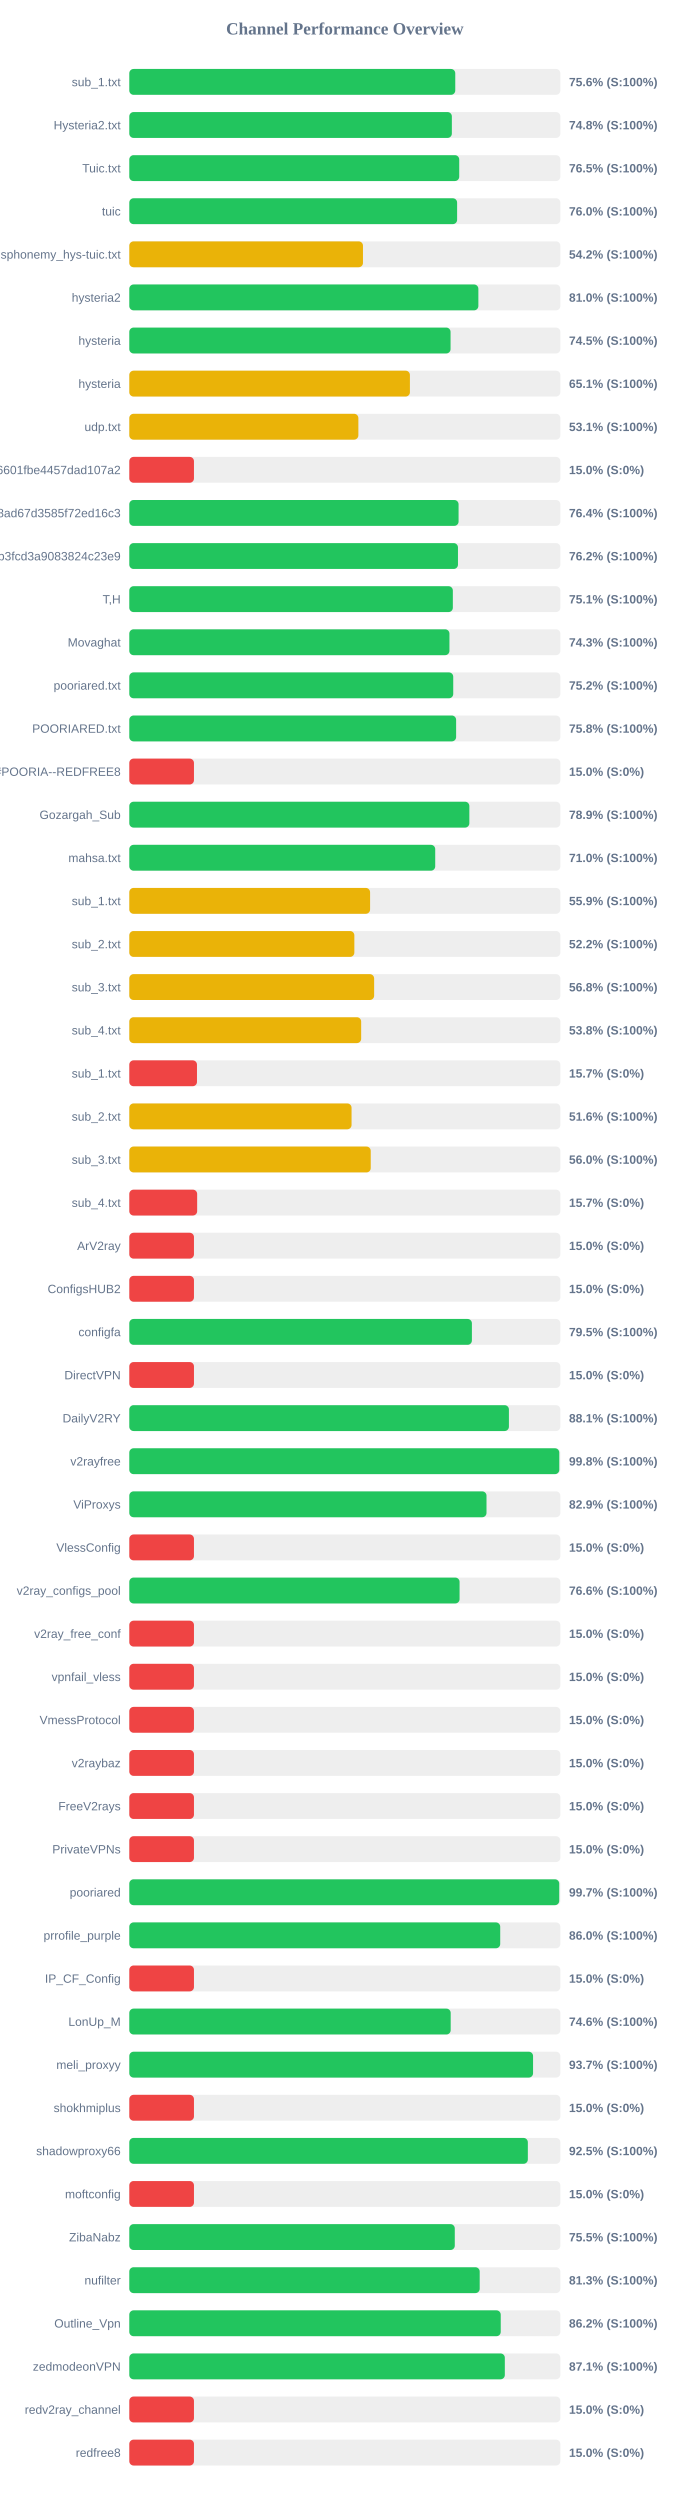
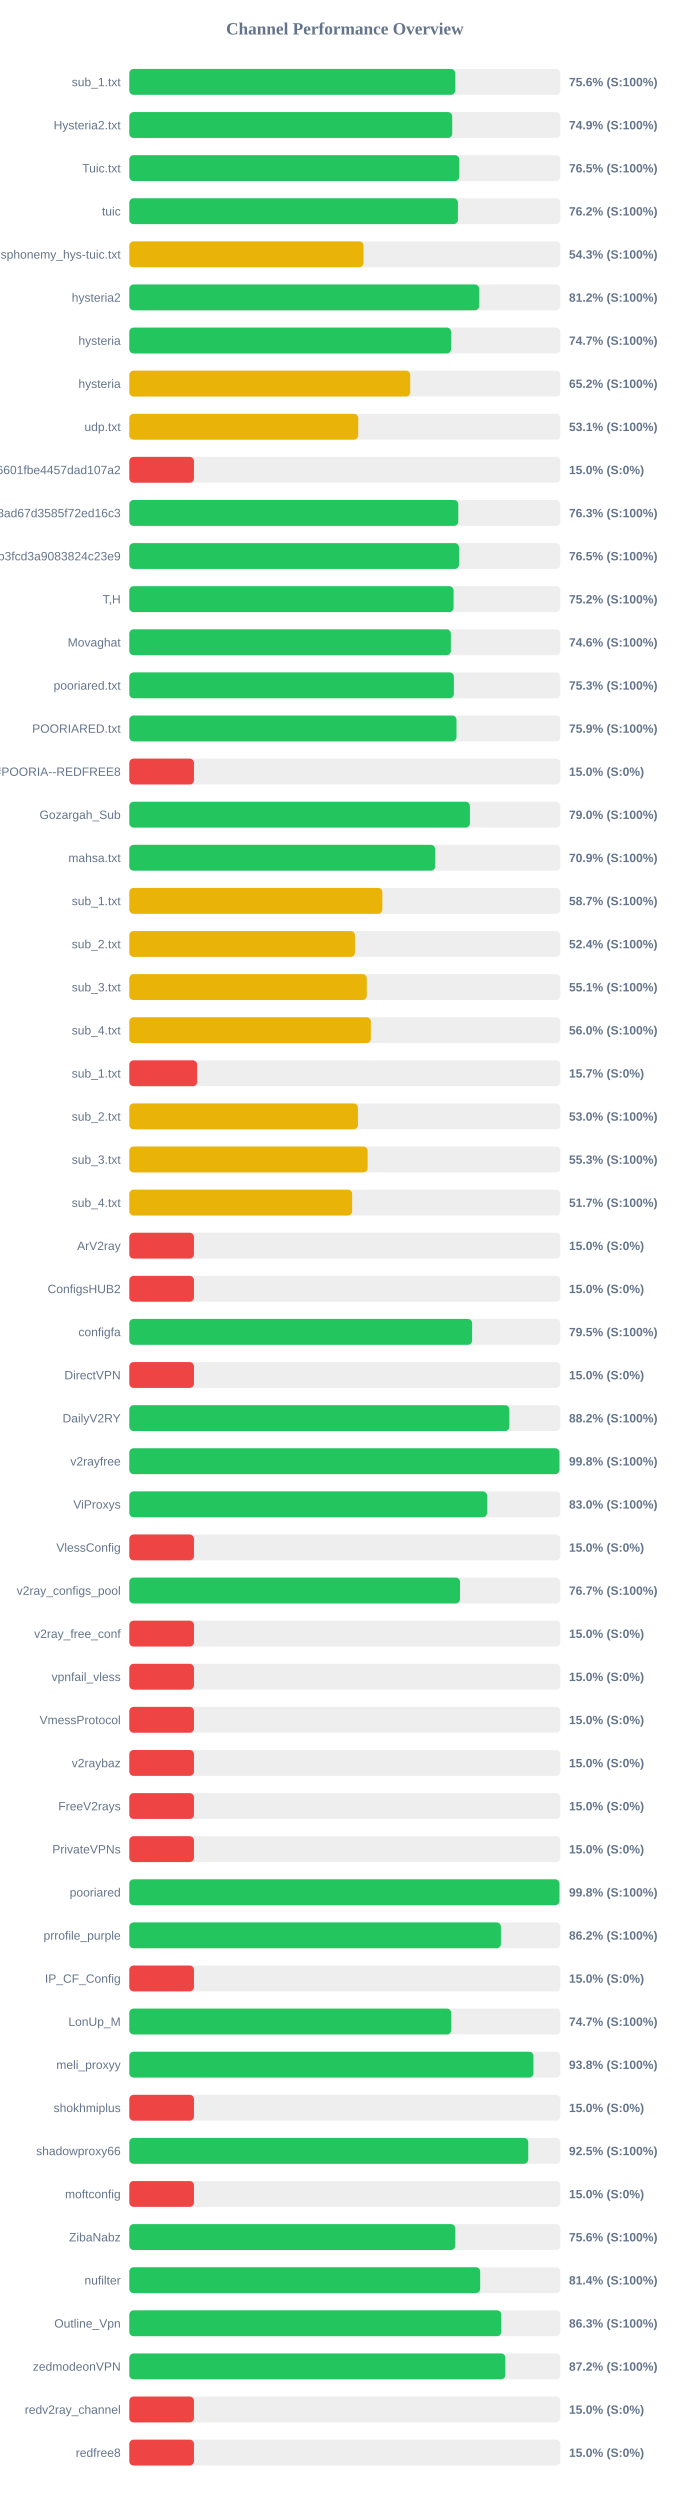
<svg xmlns="http://www.w3.org/2000/svg" width="800" height="2900" version="1.1">
  <style>
        .row { font: 14px Arial; fill: #64748b; }
        .score { font: bold 14px Arial; fill: #64748b; }
    </style>
  <text x="400" y="40" text-anchor="middle" font-size="20px" font-weight="bold" fill="#64748b">Channel Performance Overview</text>
  <rect x="150" y="80" width="500" height="30" fill="#eee" rx="5" />
-   <rect x="150" y="80" width="378.1" height="30" fill="#22c55e" rx="5" />
+   <rect x="150" y="80" width="378.0" height="30" fill="#22c55e" rx="5" />
  <text x="140" y="100" text-anchor="end" class="row">sub_1.txt</text>
  <text x="660" y="100" text-anchor="start" class="score">75.6% (S:100%)</text>
  <rect x="150" y="130" width="500" height="30" fill="#eee" rx="5" />
-   <rect x="150" y="130" width="374.15" height="30" fill="#22c55e" rx="5" />
+   <rect x="150" y="130" width="374.55" height="30" fill="#22c55e" rx="5" />
  <text x="140" y="150" text-anchor="end" class="row">Hysteria2.txt</text>
-   <text x="660" y="150" text-anchor="start" class="score">74.8% (S:100%)</text>
+   <text x="660" y="150" text-anchor="start" class="score">74.9% (S:100%)</text>
  <rect x="150" y="180" width="500" height="30" fill="#eee" rx="5" />
-   <rect x="150" y="180" width="382.7" height="30" fill="#22c55e" rx="5" />
+   <rect x="150" y="180" width="382.75" height="30" fill="#22c55e" rx="5" />
  <text x="140" y="200" text-anchor="end" class="row">Tuic.txt</text>
  <text x="660" y="200" text-anchor="start" class="score">76.5% (S:100%)</text>
  <rect x="150" y="230" width="500" height="30" fill="#eee" rx="5" />
-   <rect x="150" y="230" width="380.25" height="30" fill="#22c55e" rx="5" />
+   <rect x="150" y="230" width="381.2" height="30" fill="#22c55e" rx="5" />
  <text x="140" y="250" text-anchor="end" class="row">tuic</text>
-   <text x="660" y="250" text-anchor="start" class="score">76.0% (S:100%)</text>
+   <text x="660" y="250" text-anchor="start" class="score">76.2% (S:100%)</text>
  <rect x="150" y="280" width="500" height="30" fill="#eee" rx="5" />
-   <rect x="150" y="280" width="271.05" height="30" fill="#eab308" rx="5" />
+   <rect x="150" y="280" width="271.7" height="30" fill="#eab308" rx="5" />
  <text x="140" y="300" text-anchor="end" class="row">ndsphonemy_hys-tuic.txt</text>
-   <text x="660" y="300" text-anchor="start" class="score">54.2% (S:100%)</text>
+   <text x="660" y="300" text-anchor="start" class="score">54.3% (S:100%)</text>
  <rect x="150" y="330" width="500" height="30" fill="#eee" rx="5" />
-   <rect x="150" y="330" width="404.9" height="30" fill="#22c55e" rx="5" />
+   <rect x="150" y="330" width="405.8" height="30" fill="#22c55e" rx="5" />
  <text x="140" y="350" text-anchor="end" class="row">hysteria2</text>
-   <text x="660" y="350" text-anchor="start" class="score">81.0% (S:100%)</text>
+   <text x="660" y="350" text-anchor="start" class="score">81.2% (S:100%)</text>
  <rect x="150" y="380" width="500" height="30" fill="#eee" rx="5" />
-   <rect x="150" y="380" width="372.65" height="30" fill="#22c55e" rx="5" />
+   <rect x="150" y="380" width="373.25" height="30" fill="#22c55e" rx="5" />
  <text x="140" y="400" text-anchor="end" class="row">hysteria</text>
-   <text x="660" y="400" text-anchor="start" class="score">74.5% (S:100%)</text>
+   <text x="660" y="400" text-anchor="start" class="score">74.7% (S:100%)</text>
  <rect x="150" y="430" width="500" height="30" fill="#eee" rx="5" />
-   <rect x="150" y="430" width="325.5" height="30" fill="#eab308" rx="5" />
+   <rect x="150" y="430" width="325.85" height="30" fill="#eab308" rx="5" />
  <text x="140" y="450" text-anchor="end" class="row">hysteria</text>
-   <text x="660" y="450" text-anchor="start" class="score">65.1% (S:100%)</text>
+   <text x="660" y="450" text-anchor="start" class="score">65.2% (S:100%)</text>
  <rect x="150" y="480" width="500" height="30" fill="#eee" rx="5" />
-   <rect x="150" y="480" width="265.7" height="30" fill="#eab308" rx="5" />
+   <rect x="150" y="480" width="265.55" height="30" fill="#eab308" rx="5" />
  <text x="140" y="500" text-anchor="end" class="row">udp.txt</text>
  <text x="660" y="500" text-anchor="start" class="score">53.1% (S:100%)</text>
  <rect x="150" y="530" width="500" height="30" fill="#eee" rx="5" />
  <rect x="150" y="530" width="75.0" height="30" fill="#ef4444" rx="5" />
  <text x="140" y="550" text-anchor="end" class="row">6ca22ad3b96aa6601fbe4457dad107a2</text>
  <text x="660" y="550" text-anchor="start" class="score">15.0% (S:0%)</text>
  <rect x="150" y="580" width="500" height="30" fill="#eee" rx="5" />
-   <rect x="150" y="580" width="381.95" height="30" fill="#22c55e" rx="5" />
+   <rect x="150" y="580" width="381.6" height="30" fill="#22c55e" rx="5" />
  <text x="140" y="600" text-anchor="end" class="row">d2ddf60933dd08ad67d3585f72ed16c3</text>
-   <text x="660" y="600" text-anchor="start" class="score">76.4% (S:100%)</text>
+   <text x="660" y="600" text-anchor="start" class="score">76.3% (S:100%)</text>
  <rect x="150" y="630" width="500" height="30" fill="#eee" rx="5" />
-   <rect x="150" y="630" width="381.25" height="30" fill="#22c55e" rx="5" />
+   <rect x="150" y="630" width="382.45" height="30" fill="#22c55e" rx="5" />
  <text x="140" y="650" text-anchor="end" class="row">subscribe?token=8bc38a0c131e9b3fcd3a9083824c23e9</text>
-   <text x="660" y="650" text-anchor="start" class="score">76.2% (S:100%)</text>
+   <text x="660" y="650" text-anchor="start" class="score">76.5% (S:100%)</text>
  <rect x="150" y="680" width="500" height="30" fill="#eee" rx="5" />
-   <rect x="150" y="680" width="375.3" height="30" fill="#22c55e" rx="5" />
+   <rect x="150" y="680" width="376.15" height="30" fill="#22c55e" rx="5" />
  <text x="140" y="700" text-anchor="end" class="row">T,H</text>
-   <text x="660" y="700" text-anchor="start" class="score">75.1% (S:100%)</text>
+   <text x="660" y="700" text-anchor="start" class="score">75.2% (S:100%)</text>
  <rect x="150" y="730" width="500" height="30" fill="#eee" rx="5" />
-   <rect x="150" y="730" width="371.35" height="30" fill="#22c55e" rx="5" />
+   <rect x="150" y="730" width="373.0" height="30" fill="#22c55e" rx="5" />
  <text x="140" y="750" text-anchor="end" class="row">Movaghat</text>
-   <text x="660" y="750" text-anchor="start" class="score">74.3% (S:100%)</text>
+   <text x="660" y="750" text-anchor="start" class="score">74.6% (S:100%)</text>
  <rect x="150" y="780" width="500" height="30" fill="#eee" rx="5" />
-   <rect x="150" y="780" width="375.75" height="30" fill="#22c55e" rx="5" />
+   <rect x="150" y="780" width="376.5" height="30" fill="#22c55e" rx="5" />
  <text x="140" y="800" text-anchor="end" class="row">pooriared.txt</text>
-   <text x="660" y="800" text-anchor="start" class="score">75.2% (S:100%)</text>
+   <text x="660" y="800" text-anchor="start" class="score">75.3% (S:100%)</text>
  <rect x="150" y="830" width="500" height="30" fill="#eee" rx="5" />
-   <rect x="150" y="830" width="379.1" height="30" fill="#22c55e" rx="5" />
+   <rect x="150" y="830" width="379.55" height="30" fill="#22c55e" rx="5" />
  <text x="140" y="850" text-anchor="end" class="row">POORIARED.txt</text>
-   <text x="660" y="850" text-anchor="start" class="score">75.8% (S:100%)</text>
+   <text x="660" y="850" text-anchor="start" class="score">75.9% (S:100%)</text>
  <rect x="150" y="880" width="500" height="30" fill="#eee" rx="5" />
  <rect x="150" y="880" width="75.0" height="30" fill="#ef4444" rx="5" />
  <text x="140" y="900" text-anchor="end" class="row">POORIA--REDFREE8.txt#POORIA--REDFREE8</text>
  <text x="660" y="900" text-anchor="start" class="score">15.0% (S:0%)</text>
  <rect x="150" y="930" width="500" height="30" fill="#eee" rx="5" />
-   <rect x="150" y="930" width="394.45" height="30" fill="#22c55e" rx="5" />
+   <rect x="150" y="930" width="395.1" height="30" fill="#22c55e" rx="5" />
  <text x="140" y="950" text-anchor="end" class="row">Gozargah_Sub</text>
-   <text x="660" y="950" text-anchor="start" class="score">78.9% (S:100%)</text>
+   <text x="660" y="950" text-anchor="start" class="score">79.0% (S:100%)</text>
  <rect x="150" y="980" width="500" height="30" fill="#eee" rx="5" />
-   <rect x="150" y="980" width="354.85" height="30" fill="#22c55e" rx="5" />
+   <rect x="150" y="980" width="354.7" height="30" fill="#22c55e" rx="5" />
  <text x="140" y="1000" text-anchor="end" class="row">mahsa.txt</text>
-   <text x="660" y="1000" text-anchor="start" class="score">71.0% (S:100%)</text>
+   <text x="660" y="1000" text-anchor="start" class="score">70.9% (S:100%)</text>
  <rect x="150" y="1030" width="500" height="30" fill="#eee" rx="5" />
-   <rect x="150" y="1030" width="279.3" height="30" fill="#eab308" rx="5" />
+   <rect x="150" y="1030" width="293.55" height="30" fill="#eab308" rx="5" />
  <text x="140" y="1050" text-anchor="end" class="row">sub_1.txt</text>
-   <text x="660" y="1050" text-anchor="start" class="score">55.9% (S:100%)</text>
+   <text x="660" y="1050" text-anchor="start" class="score">58.7% (S:100%)</text>
  <rect x="150" y="1080" width="500" height="30" fill="#eee" rx="5" />
-   <rect x="150" y="1080" width="261.05" height="30" fill="#eab308" rx="5" />
+   <rect x="150" y="1080" width="261.75" height="30" fill="#eab308" rx="5" />
  <text x="140" y="1100" text-anchor="end" class="row">sub_2.txt</text>
-   <text x="660" y="1100" text-anchor="start" class="score">52.2% (S:100%)</text>
+   <text x="660" y="1100" text-anchor="start" class="score">52.4% (S:100%)</text>
  <rect x="150" y="1130" width="500" height="30" fill="#eee" rx="5" />
-   <rect x="150" y="1130" width="284.0" height="30" fill="#eab308" rx="5" />
+   <rect x="150" y="1130" width="275.5" height="30" fill="#eab308" rx="5" />
  <text x="140" y="1150" text-anchor="end" class="row">sub_3.txt</text>
-   <text x="660" y="1150" text-anchor="start" class="score">56.8% (S:100%)</text>
+   <text x="660" y="1150" text-anchor="start" class="score">55.1% (S:100%)</text>
  <rect x="150" y="1180" width="500" height="30" fill="#eee" rx="5" />
-   <rect x="150" y="1180" width="268.95" height="30" fill="#eab308" rx="5" />
+   <rect x="150" y="1180" width="280.2" height="30" fill="#eab308" rx="5" />
  <text x="140" y="1200" text-anchor="end" class="row">sub_4.txt</text>
-   <text x="660" y="1200" text-anchor="start" class="score">53.8% (S:100%)</text>
+   <text x="660" y="1200" text-anchor="start" class="score">56.0% (S:100%)</text>
  <rect x="150" y="1230" width="500" height="30" fill="#eee" rx="5" />
-   <rect x="150" y="1230" width="78.5" height="30" fill="#ef4444" rx="5" />
+   <rect x="150" y="1230" width="78.65" height="30" fill="#ef4444" rx="5" />
  <text x="140" y="1250" text-anchor="end" class="row">sub_1.txt</text>
  <text x="660" y="1250" text-anchor="start" class="score">15.7% (S:0%)</text>
  <rect x="150" y="1280" width="500" height="30" fill="#eee" rx="5" />
-   <rect x="150" y="1280" width="257.8" height="30" fill="#eab308" rx="5" />
+   <rect x="150" y="1280" width="265.2" height="30" fill="#eab308" rx="5" />
  <text x="140" y="1300" text-anchor="end" class="row">sub_2.txt</text>
-   <text x="660" y="1300" text-anchor="start" class="score">51.6% (S:100%)</text>
+   <text x="660" y="1300" text-anchor="start" class="score">53.0% (S:100%)</text>
  <rect x="150" y="1330" width="500" height="30" fill="#eee" rx="5" />
-   <rect x="150" y="1330" width="280.05" height="30" fill="#eab308" rx="5" />
+   <rect x="150" y="1330" width="276.45" height="30" fill="#eab308" rx="5" />
  <text x="140" y="1350" text-anchor="end" class="row">sub_3.txt</text>
-   <text x="660" y="1350" text-anchor="start" class="score">56.0% (S:100%)</text>
+   <text x="660" y="1350" text-anchor="start" class="score">55.3% (S:100%)</text>
  <rect x="150" y="1380" width="500" height="30" fill="#eee" rx="5" />
-   <rect x="150" y="1380" width="78.7" height="30" fill="#ef4444" rx="5" />
+   <rect x="150" y="1380" width="258.5" height="30" fill="#eab308" rx="5" />
  <text x="140" y="1400" text-anchor="end" class="row">sub_4.txt</text>
-   <text x="660" y="1400" text-anchor="start" class="score">15.7% (S:0%)</text>
+   <text x="660" y="1400" text-anchor="start" class="score">51.7% (S:100%)</text>
  <rect x="150" y="1430" width="500" height="30" fill="#eee" rx="5" />
  <rect x="150" y="1430" width="75.0" height="30" fill="#ef4444" rx="5" />
  <text x="140" y="1450" text-anchor="end" class="row">ArV2ray</text>
  <text x="660" y="1450" text-anchor="start" class="score">15.0% (S:0%)</text>
  <rect x="150" y="1480" width="500" height="30" fill="#eee" rx="5" />
  <rect x="150" y="1480" width="75.0" height="30" fill="#ef4444" rx="5" />
  <text x="140" y="1500" text-anchor="end" class="row">ConfigsHUB2</text>
  <text x="660" y="1500" text-anchor="start" class="score">15.0% (S:0%)</text>
  <rect x="150" y="1530" width="500" height="30" fill="#eee" rx="5" />
-   <rect x="150" y="1530" width="397.4" height="30" fill="#22c55e" rx="5" />
+   <rect x="150" y="1530" width="397.65" height="30" fill="#22c55e" rx="5" />
  <text x="140" y="1550" text-anchor="end" class="row">configfa</text>
  <text x="660" y="1550" text-anchor="start" class="score">79.5% (S:100%)</text>
  <rect x="150" y="1580" width="500" height="30" fill="#eee" rx="5" />
  <rect x="150" y="1580" width="75.0" height="30" fill="#ef4444" rx="5" />
  <text x="140" y="1600" text-anchor="end" class="row">DirectVPN</text>
  <text x="660" y="1600" text-anchor="start" class="score">15.0% (S:0%)</text>
  <rect x="150" y="1630" width="500" height="30" fill="#eee" rx="5" />
-   <rect x="150" y="1630" width="440.35" height="30" fill="#22c55e" rx="5" />
+   <rect x="150" y="1630" width="440.85" height="30" fill="#22c55e" rx="5" />
  <text x="140" y="1650" text-anchor="end" class="row">DailyV2RY</text>
-   <text x="660" y="1650" text-anchor="start" class="score">88.1% (S:100%)</text>
+   <text x="660" y="1650" text-anchor="start" class="score">88.2% (S:100%)</text>
  <rect x="150" y="1680" width="500" height="30" fill="#eee" rx="5" />
-   <rect x="150" y="1680" width="498.75" height="30" fill="#22c55e" rx="5" />
+   <rect x="150" y="1680" width="498.95" height="30" fill="#22c55e" rx="5" />
  <text x="140" y="1700" text-anchor="end" class="row">v2rayfree</text>
  <text x="660" y="1700" text-anchor="start" class="score">99.8% (S:100%)</text>
  <rect x="150" y="1730" width="500" height="30" fill="#eee" rx="5" />
-   <rect x="150" y="1730" width="414.35" height="30" fill="#22c55e" rx="5" />
+   <rect x="150" y="1730" width="415.0" height="30" fill="#22c55e" rx="5" />
  <text x="140" y="1750" text-anchor="end" class="row">ViProxys</text>
-   <text x="660" y="1750" text-anchor="start" class="score">82.9% (S:100%)</text>
+   <text x="660" y="1750" text-anchor="start" class="score">83.0% (S:100%)</text>
  <rect x="150" y="1780" width="500" height="30" fill="#eee" rx="5" />
  <rect x="150" y="1780" width="75.0" height="30" fill="#ef4444" rx="5" />
  <text x="140" y="1800" text-anchor="end" class="row">VlessConfig</text>
  <text x="660" y="1800" text-anchor="start" class="score">15.0% (S:0%)</text>
  <rect x="150" y="1830" width="500" height="30" fill="#eee" rx="5" />
-   <rect x="150" y="1830" width="383.1" height="30" fill="#22c55e" rx="5" />
+   <rect x="150" y="1830" width="383.6" height="30" fill="#22c55e" rx="5" />
  <text x="140" y="1850" text-anchor="end" class="row">v2ray_configs_pool</text>
-   <text x="660" y="1850" text-anchor="start" class="score">76.6% (S:100%)</text>
+   <text x="660" y="1850" text-anchor="start" class="score">76.7% (S:100%)</text>
  <rect x="150" y="1880" width="500" height="30" fill="#eee" rx="5" />
  <rect x="150" y="1880" width="75.0" height="30" fill="#ef4444" rx="5" />
  <text x="140" y="1900" text-anchor="end" class="row">v2ray_free_conf</text>
  <text x="660" y="1900" text-anchor="start" class="score">15.0% (S:0%)</text>
  <rect x="150" y="1930" width="500" height="30" fill="#eee" rx="5" />
  <rect x="150" y="1930" width="75.0" height="30" fill="#ef4444" rx="5" />
  <text x="140" y="1950" text-anchor="end" class="row">vpnfail_vless</text>
  <text x="660" y="1950" text-anchor="start" class="score">15.0% (S:0%)</text>
  <rect x="150" y="1980" width="500" height="30" fill="#eee" rx="5" />
  <rect x="150" y="1980" width="75.0" height="30" fill="#ef4444" rx="5" />
  <text x="140" y="2000" text-anchor="end" class="row">VmessProtocol</text>
  <text x="660" y="2000" text-anchor="start" class="score">15.0% (S:0%)</text>
  <rect x="150" y="2030" width="500" height="30" fill="#eee" rx="5" />
  <rect x="150" y="2030" width="75.0" height="30" fill="#ef4444" rx="5" />
  <text x="140" y="2050" text-anchor="end" class="row">v2raybaz</text>
  <text x="660" y="2050" text-anchor="start" class="score">15.0% (S:0%)</text>
  <rect x="150" y="2080" width="500" height="30" fill="#eee" rx="5" />
  <rect x="150" y="2080" width="75.0" height="30" fill="#ef4444" rx="5" />
  <text x="140" y="2100" text-anchor="end" class="row">FreeV2rays</text>
  <text x="660" y="2100" text-anchor="start" class="score">15.0% (S:0%)</text>
  <rect x="150" y="2130" width="500" height="30" fill="#eee" rx="5" />
  <rect x="150" y="2130" width="75.0" height="30" fill="#ef4444" rx="5" />
  <text x="140" y="2150" text-anchor="end" class="row">PrivateVPNs</text>
  <text x="660" y="2150" text-anchor="start" class="score">15.0% (S:0%)</text>
  <rect x="150" y="2180" width="500" height="30" fill="#eee" rx="5" />
-   <rect x="150" y="2180" width="498.7" height="30" fill="#22c55e" rx="5" />
+   <rect x="150" y="2180" width="498.95" height="30" fill="#22c55e" rx="5" />
  <text x="140" y="2200" text-anchor="end" class="row">pooriared</text>
-   <text x="660" y="2200" text-anchor="start" class="score">99.7% (S:100%)</text>
+   <text x="660" y="2200" text-anchor="start" class="score">99.8% (S:100%)</text>
  <rect x="150" y="2230" width="500" height="30" fill="#eee" rx="5" />
-   <rect x="150" y="2230" width="430.25" height="30" fill="#22c55e" rx="5" />
+   <rect x="150" y="2230" width="431.05" height="30" fill="#22c55e" rx="5" />
  <text x="140" y="2250" text-anchor="end" class="row">prrofile_purple</text>
-   <text x="660" y="2250" text-anchor="start" class="score">86.0% (S:100%)</text>
+   <text x="660" y="2250" text-anchor="start" class="score">86.2% (S:100%)</text>
  <rect x="150" y="2280" width="500" height="30" fill="#eee" rx="5" />
  <rect x="150" y="2280" width="75.0" height="30" fill="#ef4444" rx="5" />
  <text x="140" y="2300" text-anchor="end" class="row">IP_CF_Config</text>
  <text x="660" y="2300" text-anchor="start" class="score">15.0% (S:0%)</text>
  <rect x="150" y="2330" width="500" height="30" fill="#eee" rx="5" />
-   <rect x="150" y="2330" width="372.8" height="30" fill="#22c55e" rx="5" />
+   <rect x="150" y="2330" width="373.4" height="30" fill="#22c55e" rx="5" />
  <text x="140" y="2350" text-anchor="end" class="row">LonUp_M</text>
-   <text x="660" y="2350" text-anchor="start" class="score">74.6% (S:100%)</text>
+   <text x="660" y="2350" text-anchor="start" class="score">74.7% (S:100%)</text>
  <rect x="150" y="2380" width="500" height="30" fill="#eee" rx="5" />
-   <rect x="150" y="2380" width="468.35" height="30" fill="#22c55e" rx="5" />
+   <rect x="150" y="2380" width="468.8" height="30" fill="#22c55e" rx="5" />
  <text x="140" y="2400" text-anchor="end" class="row">meli_proxyy</text>
-   <text x="660" y="2400" text-anchor="start" class="score">93.7% (S:100%)</text>
+   <text x="660" y="2400" text-anchor="start" class="score">93.8% (S:100%)</text>
  <rect x="150" y="2430" width="500" height="30" fill="#eee" rx="5" />
  <rect x="150" y="2430" width="75.0" height="30" fill="#ef4444" rx="5" />
  <text x="140" y="2450" text-anchor="end" class="row">shokhmiplus</text>
  <text x="660" y="2450" text-anchor="start" class="score">15.0% (S:0%)</text>
  <rect x="150" y="2480" width="500" height="30" fill="#eee" rx="5" />
-   <rect x="150" y="2480" width="462.3" height="30" fill="#22c55e" rx="5" />
+   <rect x="150" y="2480" width="462.75" height="30" fill="#22c55e" rx="5" />
  <text x="140" y="2500" text-anchor="end" class="row">shadowproxy66</text>
  <text x="660" y="2500" text-anchor="start" class="score">92.5% (S:100%)</text>
  <rect x="150" y="2530" width="500" height="30" fill="#eee" rx="5" />
  <rect x="150" y="2530" width="75.0" height="30" fill="#ef4444" rx="5" />
  <text x="140" y="2550" text-anchor="end" class="row">moftconfig</text>
  <text x="660" y="2550" text-anchor="start" class="score">15.0% (S:0%)</text>
  <rect x="150" y="2580" width="500" height="30" fill="#eee" rx="5" />
-   <rect x="150" y="2580" width="377.55" height="30" fill="#22c55e" rx="5" />
+   <rect x="150" y="2580" width="378.1" height="30" fill="#22c55e" rx="5" />
  <text x="140" y="2600" text-anchor="end" class="row">ZibaNabz</text>
-   <text x="660" y="2600" text-anchor="start" class="score">75.5% (S:100%)</text>
+   <text x="660" y="2600" text-anchor="start" class="score">75.6% (S:100%)</text>
  <rect x="150" y="2630" width="500" height="30" fill="#eee" rx="5" />
-   <rect x="150" y="2630" width="406.45" height="30" fill="#22c55e" rx="5" />
+   <rect x="150" y="2630" width="407.0" height="30" fill="#22c55e" rx="5" />
  <text x="140" y="2650" text-anchor="end" class="row">nufilter</text>
-   <text x="660" y="2650" text-anchor="start" class="score">81.3% (S:100%)</text>
+   <text x="660" y="2650" text-anchor="start" class="score">81.4% (S:100%)</text>
  <rect x="150" y="2680" width="500" height="30" fill="#eee" rx="5" />
-   <rect x="150" y="2680" width="430.85" height="30" fill="#22c55e" rx="5" />
+   <rect x="150" y="2680" width="431.5" height="30" fill="#22c55e" rx="5" />
  <text x="140" y="2700" text-anchor="end" class="row">Outline_Vpn</text>
-   <text x="660" y="2700" text-anchor="start" class="score">86.2% (S:100%)</text>
+   <text x="660" y="2700" text-anchor="start" class="score">86.3% (S:100%)</text>
  <rect x="150" y="2730" width="500" height="30" fill="#eee" rx="5" />
-   <rect x="150" y="2730" width="435.6" height="30" fill="#22c55e" rx="5" />
+   <rect x="150" y="2730" width="436.2" height="30" fill="#22c55e" rx="5" />
  <text x="140" y="2750" text-anchor="end" class="row">zedmodeonVPN</text>
-   <text x="660" y="2750" text-anchor="start" class="score">87.1% (S:100%)</text>
+   <text x="660" y="2750" text-anchor="start" class="score">87.2% (S:100%)</text>
  <rect x="150" y="2780" width="500" height="30" fill="#eee" rx="5" />
  <rect x="150" y="2780" width="75.0" height="30" fill="#ef4444" rx="5" />
  <text x="140" y="2800" text-anchor="end" class="row">redv2ray_channel</text>
  <text x="660" y="2800" text-anchor="start" class="score">15.0% (S:0%)</text>
  <rect x="150" y="2830" width="500" height="30" fill="#eee" rx="5" />
  <rect x="150" y="2830" width="75.0" height="30" fill="#ef4444" rx="5" />
  <text x="140" y="2850" text-anchor="end" class="row">redfree8</text>
  <text x="660" y="2850" text-anchor="start" class="score">15.0% (S:0%)</text>
</svg>
